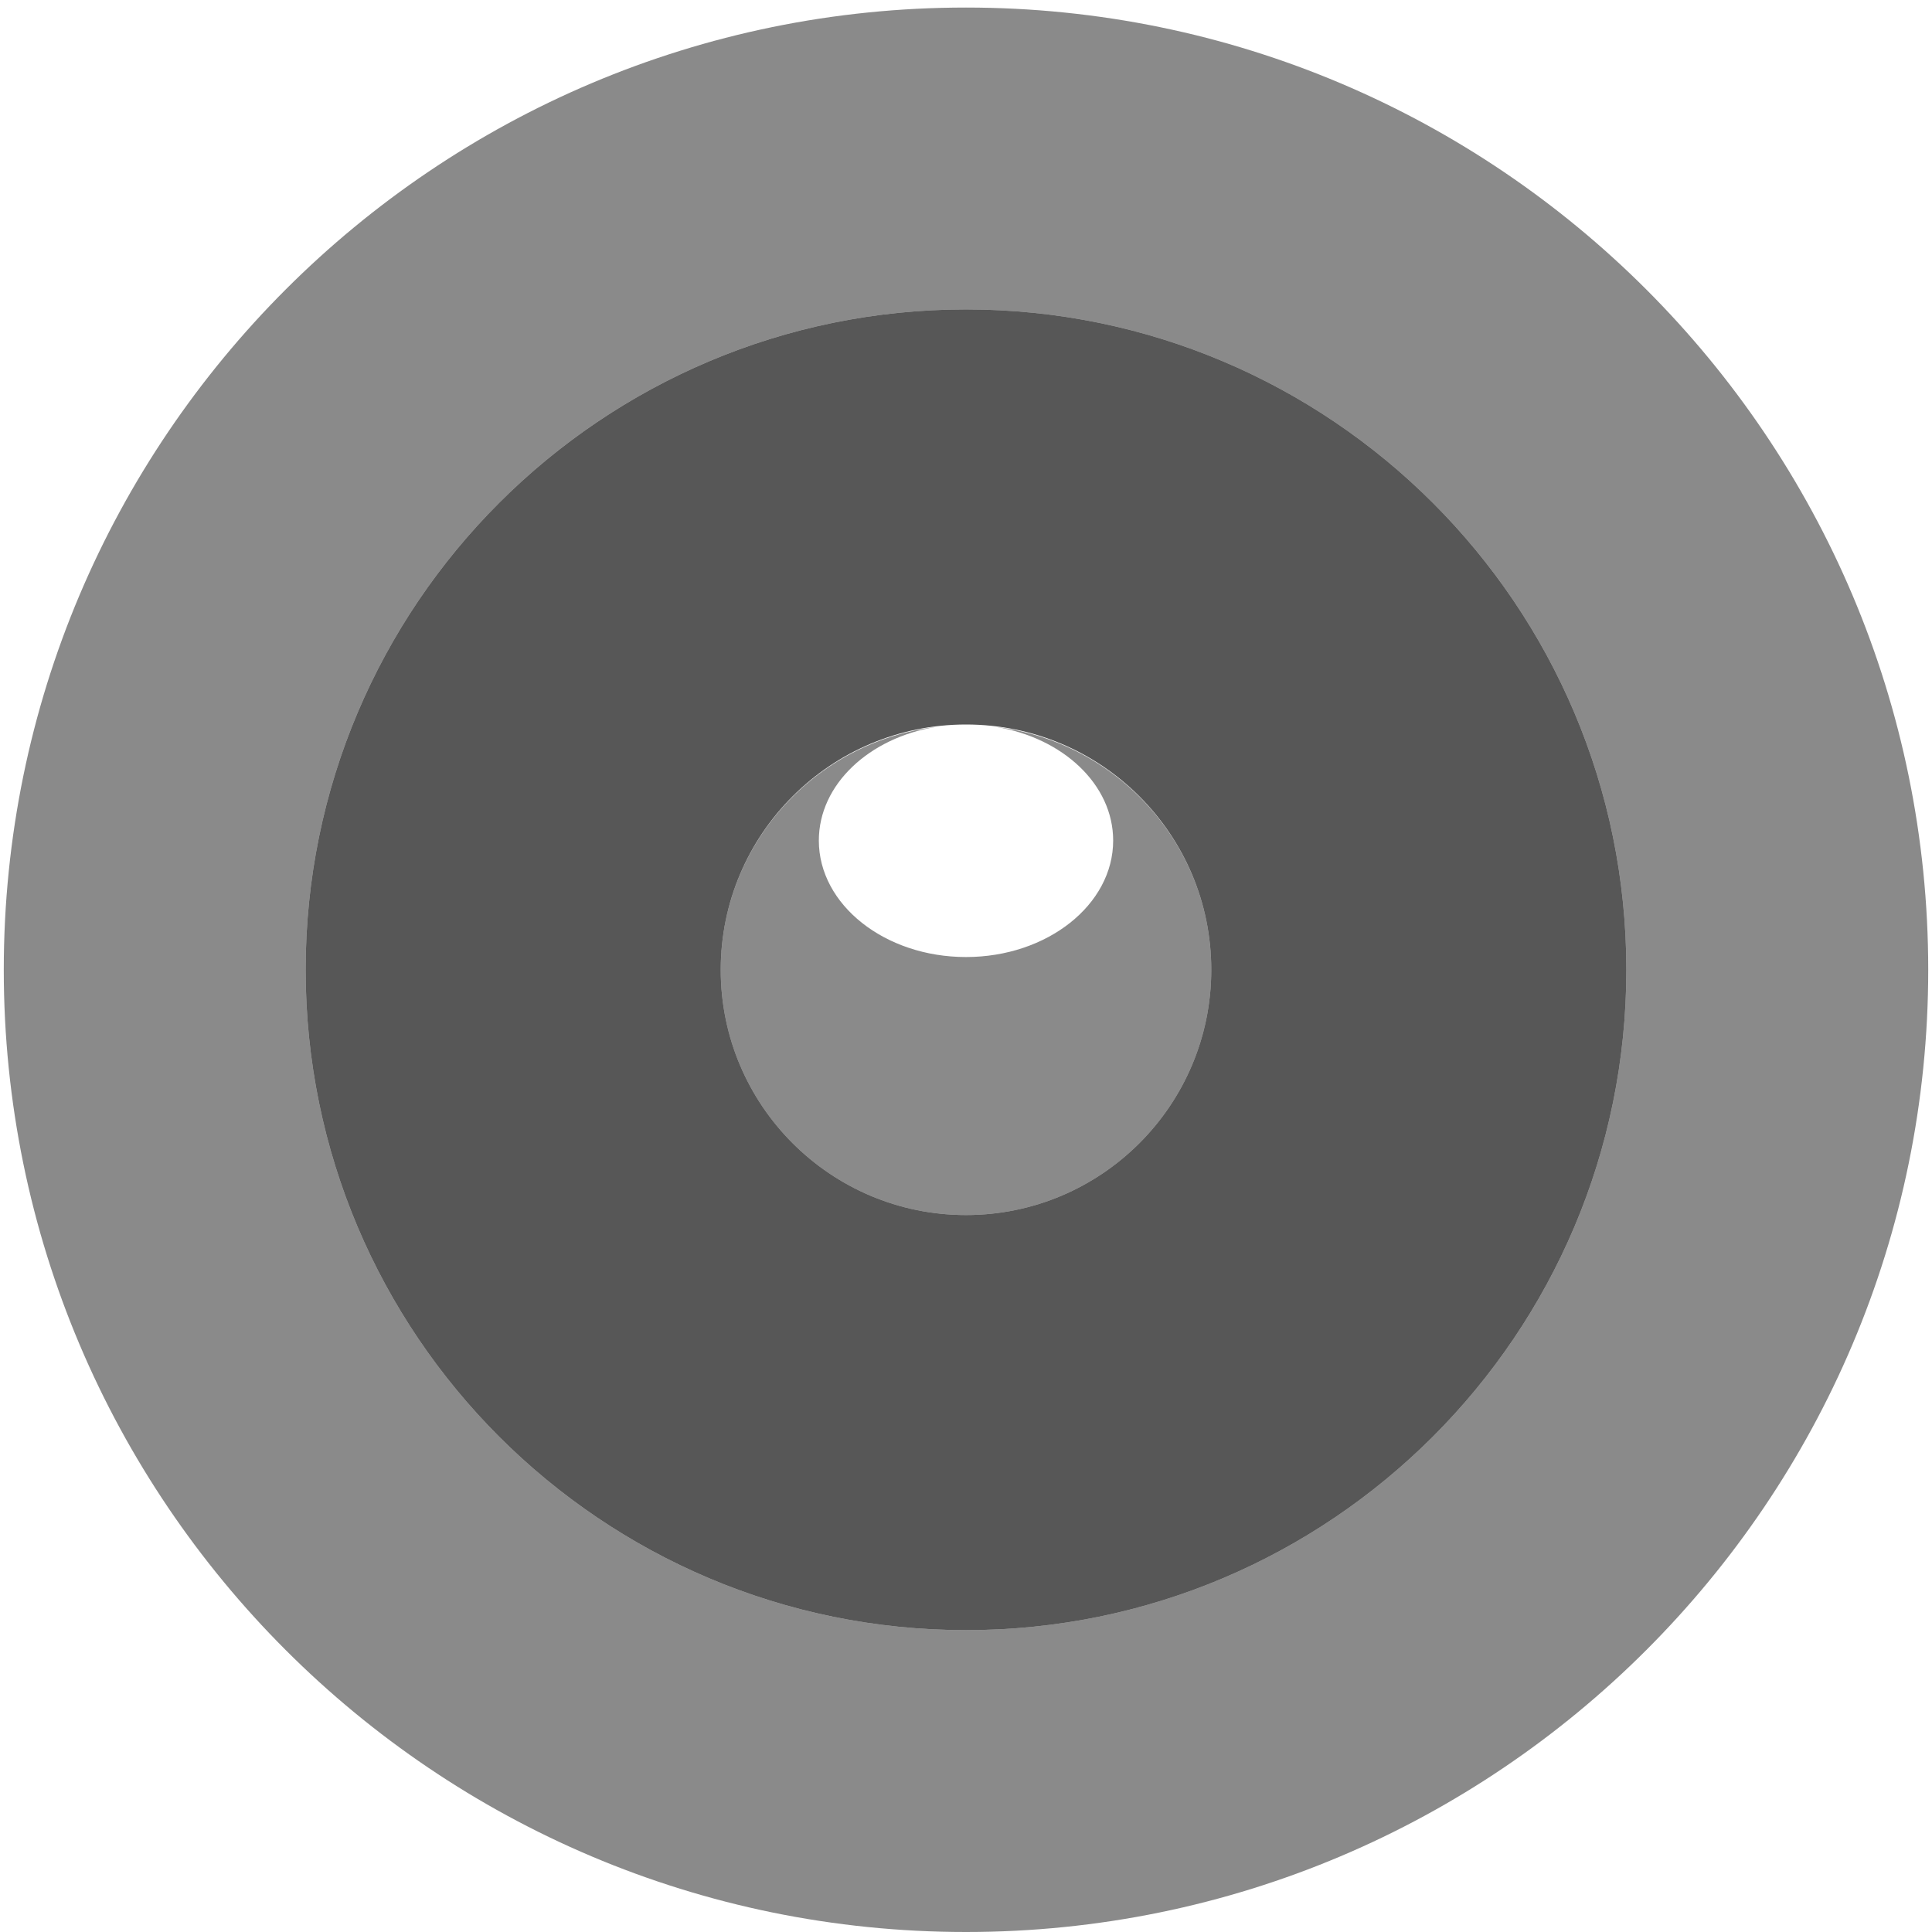
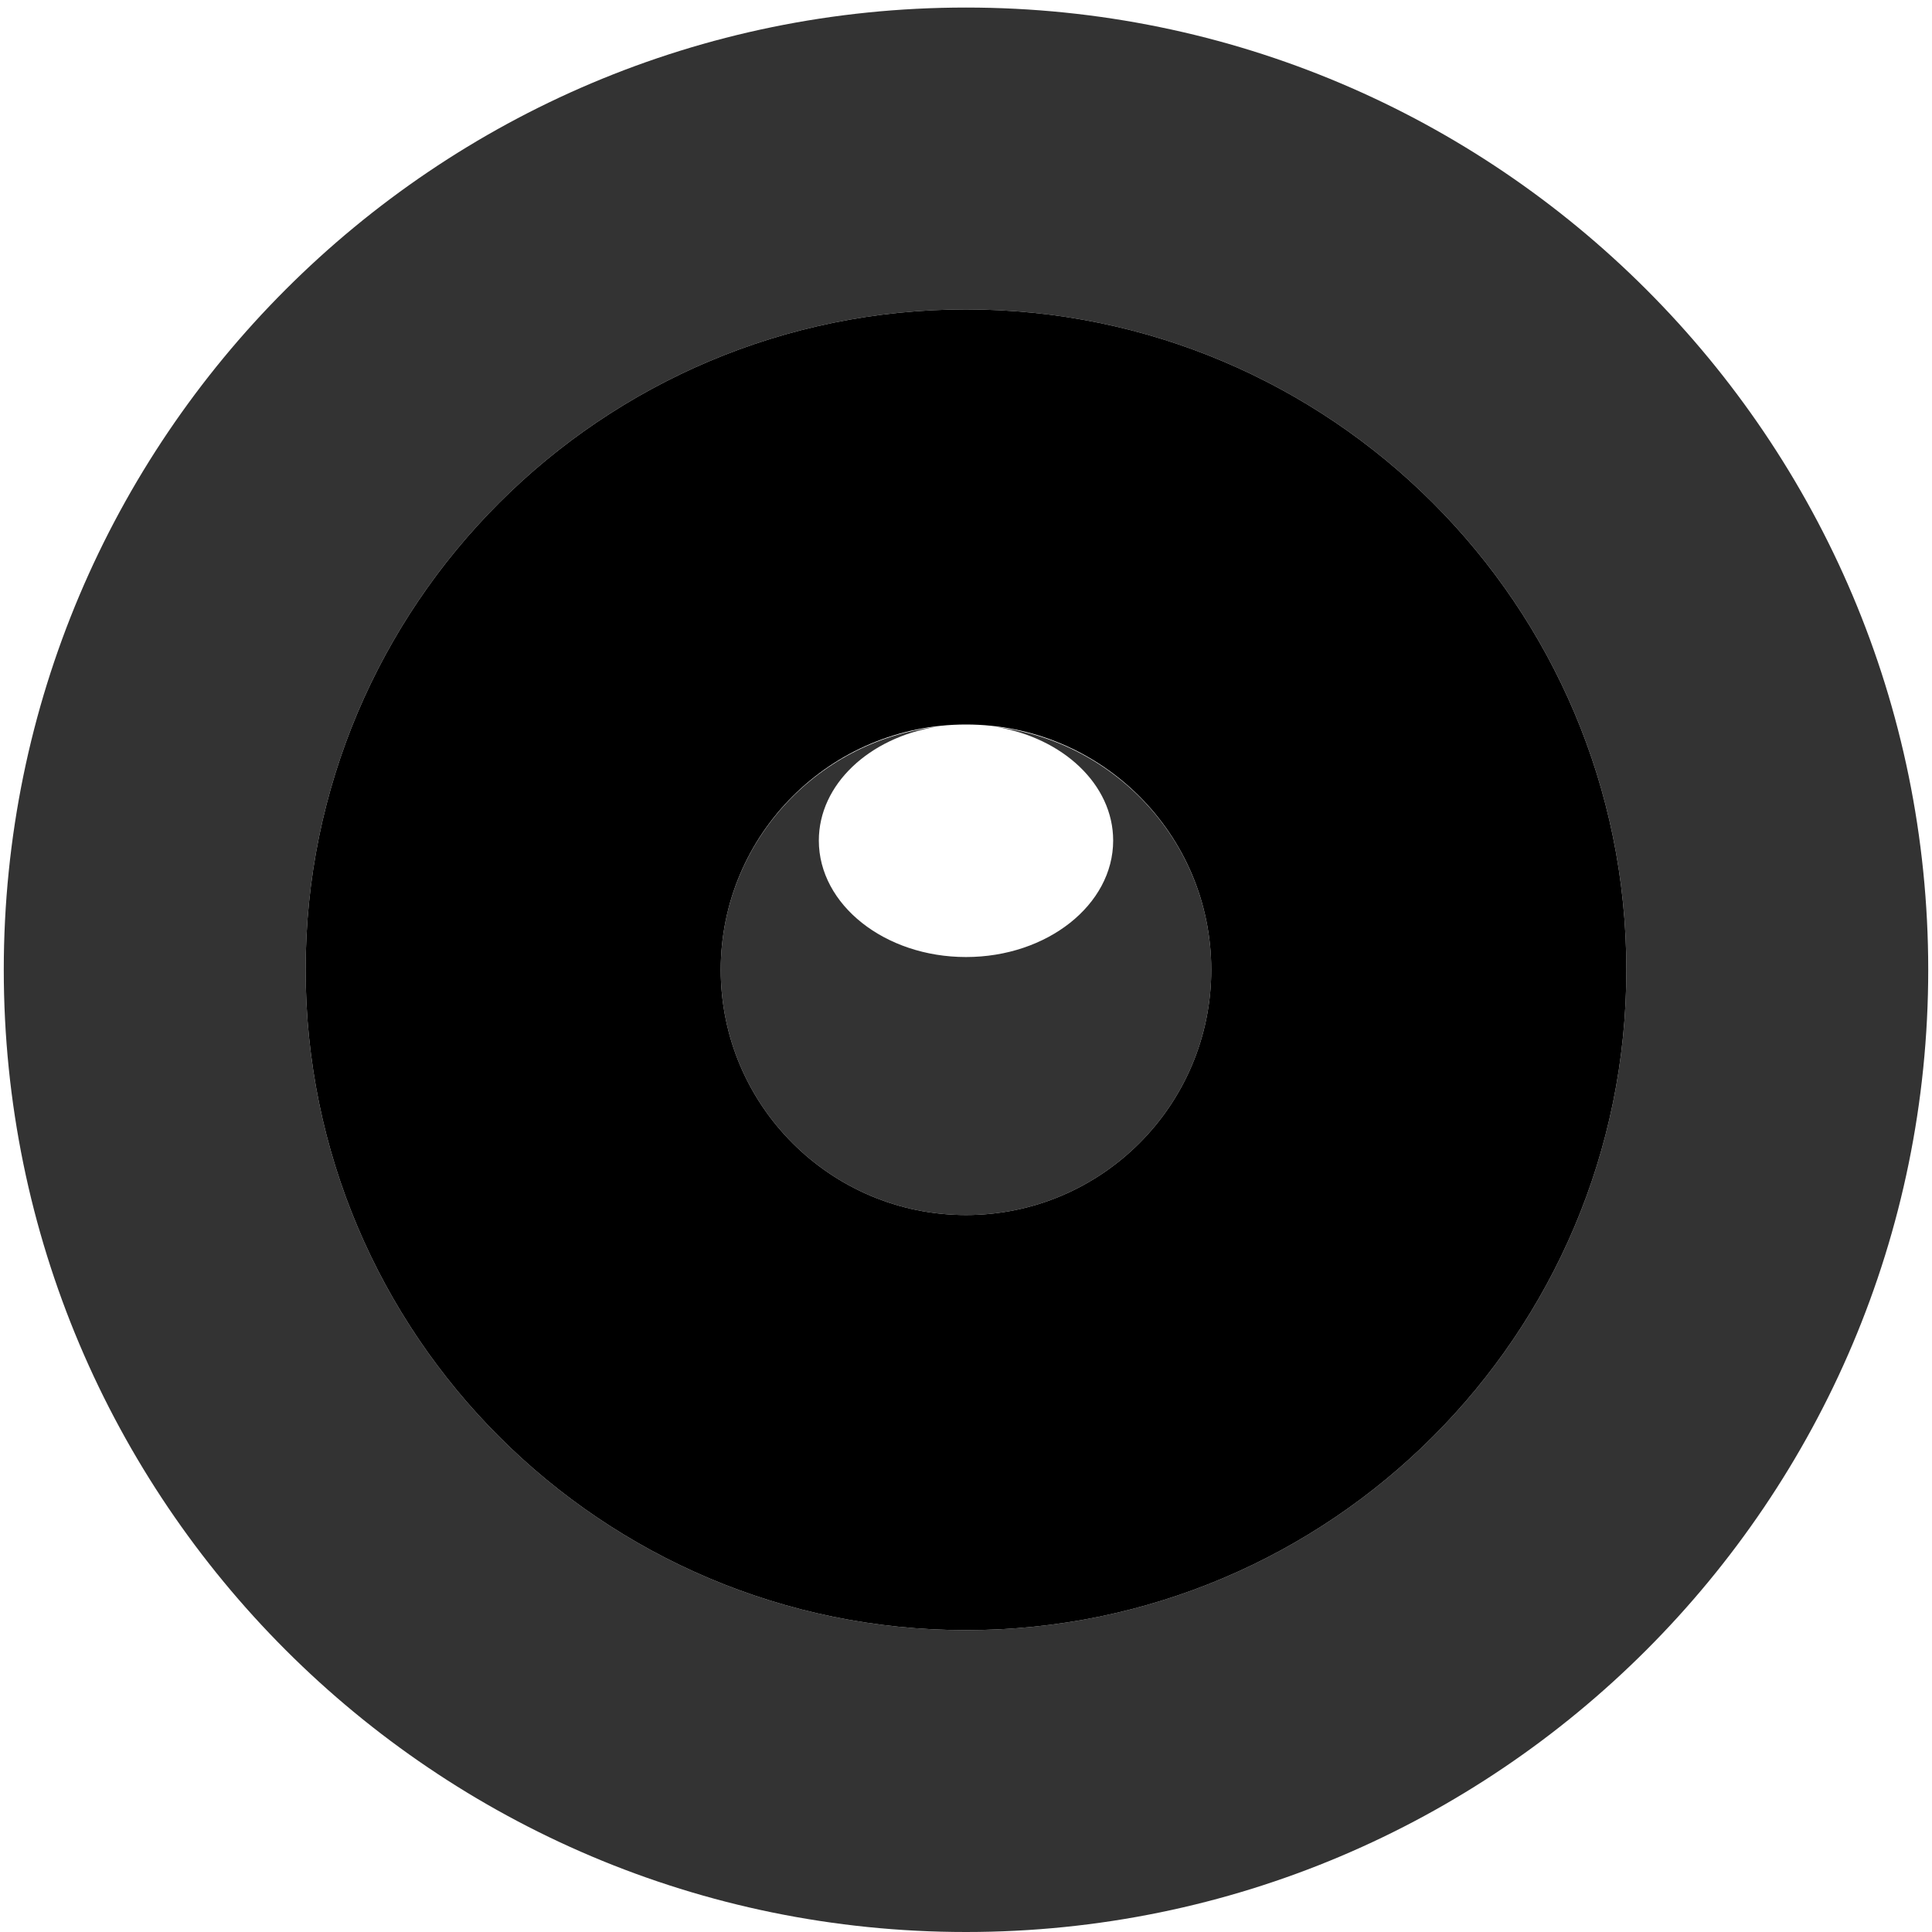
<svg xmlns="http://www.w3.org/2000/svg" xmlns:xlink="http://www.w3.org/1999/xlink" width="128" height="128" id="svg2" version="1.1">
  <defs id="defs4">
    <linearGradient y2="546.572" x2="832.307" y1="487.753" x1="934.029" gradientTransform="matrix(1.072878,-1.498517,0.7933325,0.5679944,-983.0971,1474.365)" gradientUnits="userSpaceOnUse" id="linearGradient2844" xlink:href="#linearGradient3892" />
    <linearGradient y2="371.506" x2="956.331" y1="371.98" x1="980.064" gradientUnits="userSpaceOnUse" id="linearGradient2842" xlink:href="#linearGradient3844" />
    <linearGradient y2="419.056" x2="1028.424" y1="391.951" x1="1001.319" gradientTransform="matrix(-0.6729401,-4.578809,-4.578809,0.6729401,2859.729,4870.443)" gradientUnits="userSpaceOnUse" id="linearGradient2840" xlink:href="#linearGradient3834" />
    <linearGradient id="linearGradient3892">
      <stop style="stop-color:#000000;stop-opacity:1;" offset="0" id="stop3894" />
      <stop style="stop-color:#000000;stop-opacity:0;" offset="1" id="stop3896" />
    </linearGradient>
    <linearGradient id="linearGradient3844">
      <stop style="stop-color:#6a6a6a;stop-opacity:1;" offset="0" id="stop3846" />
      <stop style="stop-color:#cfcfcf;stop-opacity:1;" offset="1" id="stop3848" />
    </linearGradient>
    <linearGradient id="linearGradient3834">
      <stop style="stop-color:#a0a0a0;stop-opacity:1;" offset="0" id="stop3836" />
      <stop style="stop-color:#989898;stop-opacity:1;" offset="1" id="stop3838" />
    </linearGradient>
    <linearGradient id="linearGradient6387">
      <stop id="stop6389" offset="0" style="stop-color:white;stop-opacity:1;" />
      <stop id="stop6391" offset="1" style="stop-color:white;stop-opacity:0;" />
    </linearGradient>
    <linearGradient id="linearGradient9086">
      <stop style="stop-color:black;stop-opacity:1;" offset="0" id="stop9088" />
      <stop style="stop-color:black;stop-opacity:0;" offset="1" id="stop9090" />
    </linearGradient>
    <linearGradient id="linearGradient21622">
      <stop id="stop21624" offset="0" style="stop-color:#3465a4;stop-opacity:0;" />
      <stop style="stop-color:#3465a4;stop-opacity:0;" offset="0.855" id="stop21630" />
      <stop id="stop21626" offset="1" style="stop-color:#3465a4;stop-opacity:1" />
    </linearGradient>
    <linearGradient id="linearGradient21644">
      <stop style="stop-color:#3465a4;stop-opacity:0;" offset="0" id="stop21646" />
      <stop id="stop21648" offset="0.735" style="stop-color:#3465a4;stop-opacity:0;" />
      <stop style="stop-color:#3465a4;stop-opacity:1" offset="1" id="stop21650" />
    </linearGradient>
    <linearGradient id="linearGradient21662">
      <stop style="stop-color:#3465a4;stop-opacity:0;" offset="0" id="stop21664" />
      <stop id="stop21666" offset="0.819" style="stop-color:#3465a4;stop-opacity:0;" />
      <stop style="stop-color:#3465a4;stop-opacity:1" offset="1" id="stop21668" />
    </linearGradient>
    <linearGradient id="linearGradient3155">
      <stop id="stop3157" offset="0" style="stop-color:#252525;stop-opacity:1;" />
      <stop id="stop3159" offset="1" style="stop-color:#565656;stop-opacity:1;" />
    </linearGradient>
    <radialGradient r="2.906" fy="21.844" fx="20.844" cy="21.844" cx="20.844" gradientUnits="userSpaceOnUse" id="radialGradient9149" xlink:href="#linearGradient21644" />
    <radialGradient r="2.906" fy="21.844" fx="20.844" cy="21.844" cx="20.844" gradientUnits="userSpaceOnUse" id="radialGradient9147" xlink:href="#linearGradient21662" />
    <radialGradient r="2.906" fy="21.844" fx="20.844" cy="21.844" cx="20.844" gradientUnits="userSpaceOnUse" id="radialGradient9145" xlink:href="#linearGradient21622" />
    <linearGradient y2="32.629" x2="16.188" y1="18.812" x1="17.25" gradientTransform="translate(-28,0)" gradientUnits="userSpaceOnUse" id="linearGradient9143" xlink:href="#linearGradient6387" />
    <radialGradient r="6" fy="22.5" fx="7.14" cy="22.5" cx="7.14" gradientTransform="matrix(1.914836,-0.506192,0.654838,2.477012,-48.62381,-29.61876)" gradientUnits="userSpaceOnUse" id="radialGradient9141" xlink:href="#linearGradient9086" />
    <linearGradient y2="546.572" x2="832.307" y1="487.753" x1="934.029" gradientTransform="matrix(1.072878,-1.498517,0.7933325,0.5679944,-983.0971,1474.365)" gradientUnits="userSpaceOnUse" id="linearGradient9139" xlink:href="#linearGradient3892" />
    <linearGradient y2="371.506" x2="956.331" y1="371.98" x1="980.064" gradientUnits="userSpaceOnUse" id="linearGradient9137" xlink:href="#linearGradient3844" />
    <linearGradient y2="419.056" x2="1028.424" y1="391.951" x1="1001.319" gradientTransform="matrix(-0.6729401,-4.578809,-4.578809,0.6729401,2859.729,4870.443)" gradientUnits="userSpaceOnUse" id="linearGradient9135" xlink:href="#linearGradient3834" />
    <linearGradient id="linearGradient9123">
      <stop style="stop-color:#6a6a6a;stop-opacity:1;" offset="0" id="stop9125" />
      <stop style="stop-color:#cfcfcf;stop-opacity:1;" offset="1" id="stop9127" />
    </linearGradient>
    <linearGradient id="linearGradient9117">
      <stop style="stop-color:#a0a0a0;stop-opacity:1;" offset="0" id="stop9119" />
      <stop style="stop-color:#989898;stop-opacity:1;" offset="1" id="stop9121" />
    </linearGradient>
    <linearGradient id="linearGradient9111">
      <stop id="stop9113" offset="0" style="stop-color:white;stop-opacity:1;" />
      <stop id="stop9115" offset="1" style="stop-color:white;stop-opacity:0;" />
    </linearGradient>
    <linearGradient id="linearGradient9105">
      <stop style="stop-color:black;stop-opacity:1;" offset="0" id="stop9107" />
      <stop style="stop-color:black;stop-opacity:0;" offset="1" id="stop9109" />
    </linearGradient>
    <linearGradient id="linearGradient9097">
      <stop id="stop9099" offset="0" style="stop-color:#3465a4;stop-opacity:0;" />
      <stop style="stop-color:#3465a4;stop-opacity:0;" offset="0.855" id="stop9101" />
      <stop id="stop9103" offset="1" style="stop-color:#3465a4;stop-opacity:1" />
    </linearGradient>
    <linearGradient id="linearGradient9089">
      <stop style="stop-color:#3465a4;stop-opacity:0;" offset="0" id="stop9091" />
      <stop id="stop9093" offset="0.735" style="stop-color:#3465a4;stop-opacity:0;" />
      <stop style="stop-color:#3465a4;stop-opacity:1" offset="1" id="stop9095" />
    </linearGradient>
    <linearGradient id="linearGradient9081">
      <stop style="stop-color:#3465a4;stop-opacity:0;" offset="0" id="stop9083" />
      <stop id="stop9085" offset="0.819" style="stop-color:#3465a4;stop-opacity:0;" />
      <stop style="stop-color:#3465a4;stop-opacity:1" offset="1" id="stop9087" />
    </linearGradient>
    <linearGradient y2="720.934" x2="678.571" y1="420.934" x1="31.429" gradientTransform="matrix(0.2557888,0,0,0.3474867,89.76691,433.6335)" gradientUnits="userSpaceOnUse" id="linearGradient9079" xlink:href="#linearGradient3155" />
    <linearGradient id="linearGradient9073">
      <stop id="stop9075" offset="0" style="stop-color:#252525;stop-opacity:1;" />
      <stop id="stop9077" offset="1" style="stop-color:#565656;stop-opacity:1;" />
    </linearGradient>
    <radialGradient r="2.906" fy="21.844" fx="20.844" cy="21.844" cx="20.844" gradientUnits="userSpaceOnUse" id="radialGradient9458" xlink:href="#linearGradient21644" />
    <radialGradient r="2.906" fy="21.844" fx="20.844" cy="21.844" cx="20.844" gradientUnits="userSpaceOnUse" id="radialGradient9456" xlink:href="#linearGradient21662" />
    <radialGradient r="2.906" fy="21.844" fx="20.844" cy="21.844" cx="20.844" gradientUnits="userSpaceOnUse" id="radialGradient9454" xlink:href="#linearGradient21622" />
    <linearGradient y2="32.629" x2="16.188" y1="18.812" x1="17.25" gradientTransform="translate(-28,0)" gradientUnits="userSpaceOnUse" id="linearGradient9452" xlink:href="#linearGradient6387" />
    <radialGradient r="6" fy="22.5" fx="7.14" cy="22.5" cx="7.14" gradientTransform="matrix(1.914836,-0.506192,0.654838,2.477012,-48.62381,-29.61876)" gradientUnits="userSpaceOnUse" id="radialGradient9450" xlink:href="#linearGradient9086" />
    <linearGradient y2="546.572" x2="832.307" y1="487.753" x1="934.029" gradientTransform="matrix(1.072878,-1.498517,0.7933325,0.5679944,-983.0971,1474.365)" gradientUnits="userSpaceOnUse" id="linearGradient9448" xlink:href="#linearGradient3892" />
    <linearGradient y2="371.506" x2="956.331" y1="371.98" x1="980.064" gradientUnits="userSpaceOnUse" id="linearGradient9446" xlink:href="#linearGradient3844" />
    <linearGradient y2="419.056" x2="1028.424" y1="391.951" x1="1001.319" gradientTransform="matrix(-0.6729401,-4.578809,-4.578809,0.6729401,2859.729,4870.443)" gradientUnits="userSpaceOnUse" id="linearGradient9444" xlink:href="#linearGradient3834" />
    <linearGradient id="linearGradient9432">
      <stop style="stop-color:#6a6a6a;stop-opacity:1;" offset="0" id="stop9434" />
      <stop style="stop-color:#cfcfcf;stop-opacity:1;" offset="1" id="stop9436" />
    </linearGradient>
    <linearGradient id="linearGradient9426">
      <stop style="stop-color:#a0a0a0;stop-opacity:1;" offset="0" id="stop9428" />
      <stop style="stop-color:#989898;stop-opacity:1;" offset="1" id="stop9430" />
    </linearGradient>
    <linearGradient id="linearGradient9420">
      <stop id="stop9422" offset="0" style="stop-color:white;stop-opacity:1;" />
      <stop id="stop9424" offset="1" style="stop-color:white;stop-opacity:0;" />
    </linearGradient>
    <linearGradient id="linearGradient9414">
      <stop style="stop-color:black;stop-opacity:1;" offset="0" id="stop9416" />
      <stop style="stop-color:black;stop-opacity:0;" offset="1" id="stop9418" />
    </linearGradient>
    <linearGradient id="linearGradient9406">
      <stop id="stop9408" offset="0" style="stop-color:#3465a4;stop-opacity:0;" />
      <stop style="stop-color:#3465a4;stop-opacity:0;" offset="0.855" id="stop9410" />
      <stop id="stop9412" offset="1" style="stop-color:#3465a4;stop-opacity:1" />
    </linearGradient>
    <linearGradient id="linearGradient9398">
      <stop style="stop-color:#3465a4;stop-opacity:0;" offset="0" id="stop9400" />
      <stop id="stop9402" offset="0.735" style="stop-color:#3465a4;stop-opacity:0;" />
      <stop style="stop-color:#3465a4;stop-opacity:1" offset="1" id="stop9404" />
    </linearGradient>
    <linearGradient id="linearGradient9390">
      <stop style="stop-color:#3465a4;stop-opacity:0;" offset="0" id="stop9392" />
      <stop id="stop9394" offset="0.819" style="stop-color:#3465a4;stop-opacity:0;" />
      <stop style="stop-color:#3465a4;stop-opacity:1" offset="1" id="stop9396" />
    </linearGradient>
    <linearGradient y2="720.934" x2="678.571" y1="420.934" x1="31.429" gradientTransform="matrix(0.2557888,0,0,0.3474867,89.76691,433.6335)" gradientUnits="userSpaceOnUse" id="linearGradient9388" xlink:href="#linearGradient3155" />
    <linearGradient id="linearGradient9382">
      <stop id="stop9384" offset="0" style="stop-color:#252525;stop-opacity:1;" />
      <stop id="stop9386" offset="1" style="stop-color:#565656;stop-opacity:1;" />
    </linearGradient>
    <radialGradient xlink:href="#linearGradient9086" id="radialGradient9500" gradientUnits="userSpaceOnUse" gradientTransform="matrix(1.914836,-0.506192,0.654838,2.477012,-48.62381,-29.61876)" cx="7.14" cy="22.5" fx="7.14" fy="22.5" r="6" />
    <linearGradient xlink:href="#linearGradient6387" id="linearGradient9502" gradientUnits="userSpaceOnUse" gradientTransform="translate(-28,0)" x1="17.25" y1="18.812" x2="16.188" y2="32.629" />
    <radialGradient xlink:href="#linearGradient21622" id="radialGradient9504" gradientUnits="userSpaceOnUse" cx="20.844" cy="21.844" fx="20.844" fy="21.844" r="2.906" />
    <radialGradient xlink:href="#linearGradient21662" id="radialGradient9506" gradientUnits="userSpaceOnUse" cx="20.844" cy="21.844" fx="20.844" fy="21.844" r="2.906" />
    <radialGradient xlink:href="#linearGradient21644" id="radialGradient9508" gradientUnits="userSpaceOnUse" cx="20.844" cy="21.844" fx="20.844" fy="21.844" r="2.906" />
  </defs>
  <g id="layer1" transform="translate(0,-924.3622)">
    <g transform="translate(1373.385,440.8622)" style="display:none" id="g9464">
      <path id="path9466" d="M -8.219,10.5 L -20.219,22.5 L -8.219,34.5 L -8.219,10.5 z" style="opacity:0.83;fill:url(#radialGradient9500);fill-opacity:1;fill-rule:evenodd;stroke:none;stroke-width:1px;stroke-linecap:butt;stroke-linejoin:miter;stroke-opacity:1;display:inline" />
      <path id="path9468" d="M -7,10.5 L -19,22.5 L -7,34.5 L -7,10.5 z" style="opacity:0.768;fill:none;fill-opacity:1;fill-rule:evenodd;stroke:url(#linearGradient9502);stroke-width:1px;stroke-linecap:butt;stroke-linejoin:miter;stroke-opacity:1;display:inline" />
      <path transform="translate(-42,0)" d="M 19.375,9 C 19.201,9.053 19.069,9.197 19.031,9.375 C 18.328,11.954 16.604,12.962 14.344,14.469 C 12.083,15.976 9.359,17.943 7.062,22.281 C 6.995,22.419 6.995,22.581 7.062,22.719 C 9.359,27.057 12.083,29.024 14.344,30.531 C 16.604,32.038 18.328,33.046 19.031,35.625 C 19.111,35.846 19.333,35.982 19.566,35.952 C 19.799,35.922 19.979,35.734 20,35.5 L 20,9.5 C 20.005,9.343 19.936,9.192 19.813,9.094 C 19.69,8.995 19.527,8.961 19.375,9 z" id="path9470" style="opacity:0.633;fill:#fce94f;fill-opacity:1;fill-rule:evenodd;stroke:none;stroke-width:1px;stroke-linecap:butt;stroke-linejoin:miter;stroke-opacity:1;display:inline" />
      <path id="path9472" d="M -47.5,22.5 L -20,-8 L -20,56 L -47.5,22.5 z" style="fill:none;fill-rule:evenodd;stroke:#000000;stroke-width:1px;stroke-linecap:butt;stroke-linejoin:miter;stroke-opacity:1;display:inline" />
-       <path transform="matrix(7.990397,0,0,7.990397,-220.7725,-152.0403)" d="M 23.688,21.844 A 2.844,2.844 0 1 1 18,21.844 A 2.844,2.844 0 1 1 23.688,21.844 z" id="path9474" style="opacity:1;fill:url(#radialGradient9504);fill-opacity:1;stroke:#204a87;stroke-width:0.125;stroke-linecap:round;stroke-linejoin:round;stroke-miterlimit:4;stroke-dasharray:none;stroke-dashoffset:1.2;stroke-opacity:1;display:inline" />
-       <path transform="matrix(5.528848,0,0,5.528848,-169.4646,-98.27085)" d="M 23.688,21.844 A 2.844,2.844 0 1 1 18,21.844 A 2.844,2.844 0 1 1 23.688,21.844 z" id="path9476" style="opacity:1;fill:url(#radialGradient9506);fill-opacity:1;stroke:#204a87;stroke-width:0.181;stroke-linecap:round;stroke-linejoin:round;stroke-miterlimit:4;stroke-dasharray:none;stroke-dashoffset:1.2;stroke-opacity:1;display:inline" />
-       <path transform="matrix(3.418962,0,0,3.418962,-125.4867,-52.18304)" d="M 23.688,21.844 A 2.844,2.844 0 1 1 18,21.844 A 2.844,2.844 0 1 1 23.688,21.844 z" id="path9478" style="opacity:1;fill:url(#radialGradient9508);fill-opacity:1;stroke:#204a87;stroke-width:0.292;stroke-linecap:round;stroke-linejoin:round;stroke-miterlimit:4;stroke-dasharray:none;stroke-dashoffset:1.2;stroke-opacity:1;display:inline" />
+       <path transform="matrix(7.990397,0,0,7.990397,-220.7725,-152.0403)" d="m 23.688,21.844 c 0,1.571 -1.273,2.844 -2.844,2.844 C 19.273,24.688 18,23.414 18,21.844 18,20.273 19.273,19 20.844,19 c 1.571,0 2.844,1.273 2.844,2.844 z" id="path9474" style="opacity:1;fill:url(#radialGradient9504);fill-opacity:1;stroke:#204a87;stroke-width:0.125;stroke-linecap:round;stroke-linejoin:round;stroke-miterlimit:4;stroke-dasharray:none;stroke-dashoffset:1.2;stroke-opacity:1;display:inline" />
+       <path transform="matrix(5.528848,0,0,5.528848,-169.4646,-98.27085)" d="m 23.688,21.844 c 0,1.571 -1.273,2.844 -2.844,2.844 C 19.273,24.688 18,23.414 18,21.844 18,20.273 19.273,19 20.844,19 c 1.571,0 2.844,1.273 2.844,2.844 z" id="path9476" style="opacity:1;fill:url(#radialGradient9506);fill-opacity:1;stroke:#204a87;stroke-width:0.181;stroke-linecap:round;stroke-linejoin:round;stroke-miterlimit:4;stroke-dasharray:none;stroke-dashoffset:1.2;stroke-opacity:1;display:inline" />
+       <path transform="matrix(3.418962,0,0,3.418962,-125.4867,-52.18304)" d="m 23.688,21.844 c 0,1.571 -1.273,2.844 -2.844,2.844 C 19.273,24.688 18,23.414 18,21.844 18,20.273 19.273,19 20.844,19 c 1.571,0 2.844,1.273 2.844,2.844 z" id="path9478" style="opacity:1;fill:url(#radialGradient9508);fill-opacity:1;stroke:#204a87;stroke-width:0.292;stroke-linecap:round;stroke-linejoin:round;stroke-miterlimit:4;stroke-dasharray:none;stroke-dashoffset:1.2;stroke-opacity:1;display:inline" />
    </g>
    <g id="g9480" transform="translate(472.7498,75.2926)" />
-     <path style="opacity:0.46;fill:#000000;fill-opacity:1;stroke:none;stroke-width:3;stroke-miterlimit:4;stroke-dasharray:none;stroke-opacity:1" d="M 64 0.5 C 28.81 0.5 0.25 29.06 0.25 64.25 C 0.25 99.44 28.81 128 64 128 C 99.19 128 127.75 99.44 127.75 64.25 C 127.75 29.06 99.19 0.5 64 0.5 z M 64 20.5 C 88.15 20.5 107.75 40.1 107.75 64.25 C 107.75 88.4 88.15 108 64 108 C 39.85 108 20.25 88.4 20.25 64.25 C 20.25 40.1 39.85 20.5 64 20.5 z " transform="translate(0,924.3622)" id="path12416" />
-     <path style="opacity:0.66;fill:#000000;fill-opacity:1;stroke:none;stroke-width:3;stroke-miterlimit:4;stroke-dasharray:none;stroke-opacity:1" d="M 64 20.5 C 39.85 20.5 20.25 40.1 20.25 64.25 C 20.25 88.4 39.85 108 64 108 C 88.15 108 107.75 88.4 107.75 64.25 C 107.75 40.1 88.15 20.5 64 20.5 z M 64 48 C 72.97 48 80.25 55.28 80.25 64.25 C 80.25 73.22 72.97 80.5 64 80.5 C 55.03 80.5 47.75 73.22 47.75 64.25 C 47.75 55.28 55.03 48 64 48 z " transform="translate(0,924.3622)" id="path12418" />
-     <path style="opacity:0.46;fill:#000000;fill-opacity:1;stroke:none;stroke-width:3;stroke-miterlimit:4;stroke-dasharray:none;stroke-opacity:1" d="M 62.656 48.062 C 62.446 48.08 62.239 48.131 62.031 48.156 C 62.236 48.123 62.447 48.085 62.656 48.062 z M 62.031 48.156 C 53.993 49.133 47.75 55.949 47.75 64.25 C 47.75 73.22 55.03 80.5 64 80.5 C 72.97 80.5 80.25 73.22 80.25 64.25 C 80.25 55.949 74.007 49.133 65.969 48.156 C 70.408 48.875 73.75 51.967 73.75 55.688 C 73.75 59.94 69.379 63.406 64 63.406 C 58.621 63.406 54.25 59.94 54.25 55.688 C 54.25 51.967 57.592 48.875 62.031 48.156 z M 65.969 48.156 C 65.761 48.131 65.554 48.08 65.344 48.062 C 65.553 48.085 65.764 48.123 65.969 48.156 z " transform="translate(0,924.3622)" id="path12420" />
+     <path style="opacity:0.8;fill:#000000;fill-opacity:1;stroke:none;stroke-width:3;stroke-miterlimit:4;stroke-dasharray:none;stroke-opacity:1" d="M 64 0.5 C 28.81 0.5 0.25 29.06 0.25 64.25 C 0.25 99.44 28.81 128 64 128 C 99.19 128 127.75 99.44 127.75 64.25 C 127.75 29.06 99.19 0.5 64 0.5 z M 64 20.5 C 88.15 20.5 107.75 40.1 107.75 64.25 C 107.75 88.4 88.15 108 64 108 C 39.85 108 20.25 88.4 20.25 64.25 C 20.25 40.1 39.85 20.5 64 20.5 z " transform="translate(0,924.3622)" id="path12416" />
+     <path style="opacity:1;fill:#000000;fill-opacity:1;stroke:none;stroke-width:3;stroke-miterlimit:4;stroke-dasharray:none;stroke-opacity:1" d="M 64 20.5 C 39.85 20.5 20.25 40.1 20.25 64.25 C 20.25 88.4 39.85 108 64 108 C 88.15 108 107.75 88.4 107.75 64.25 C 107.75 40.1 88.15 20.5 64 20.5 z M 64 48 C 72.97 48 80.25 55.28 80.25 64.25 C 80.25 73.22 72.97 80.5 64 80.5 C 55.03 80.5 47.75 73.22 47.75 64.25 C 47.75 55.28 55.03 48 64 48 z " transform="translate(0,924.3622)" id="path12418" />
+     <path style="opacity:0.8;fill:#000000;fill-opacity:1;stroke:none;stroke-width:3;stroke-miterlimit:4;stroke-dasharray:none;stroke-opacity:1" d="M 62.656 48.062 C 62.446 48.08 62.239 48.131 62.031 48.156 C 62.236 48.123 62.447 48.085 62.656 48.062 z M 62.031 48.156 C 53.993 49.133 47.75 55.949 47.75 64.25 C 47.75 73.22 55.03 80.5 64 80.5 C 72.97 80.5 80.25 73.22 80.25 64.25 C 80.25 55.949 74.007 49.133 65.969 48.156 C 70.408 48.875 73.75 51.967 73.75 55.688 C 73.75 59.94 69.379 63.406 64 63.406 C 58.621 63.406 54.25 59.94 54.25 55.688 C 54.25 51.967 57.592 48.875 62.031 48.156 z M 65.969 48.156 C 65.761 48.131 65.554 48.08 65.344 48.062 C 65.553 48.085 65.764 48.123 65.969 48.156 z " transform="translate(0,924.3622)" id="path12420" />
  </g>
</svg>
